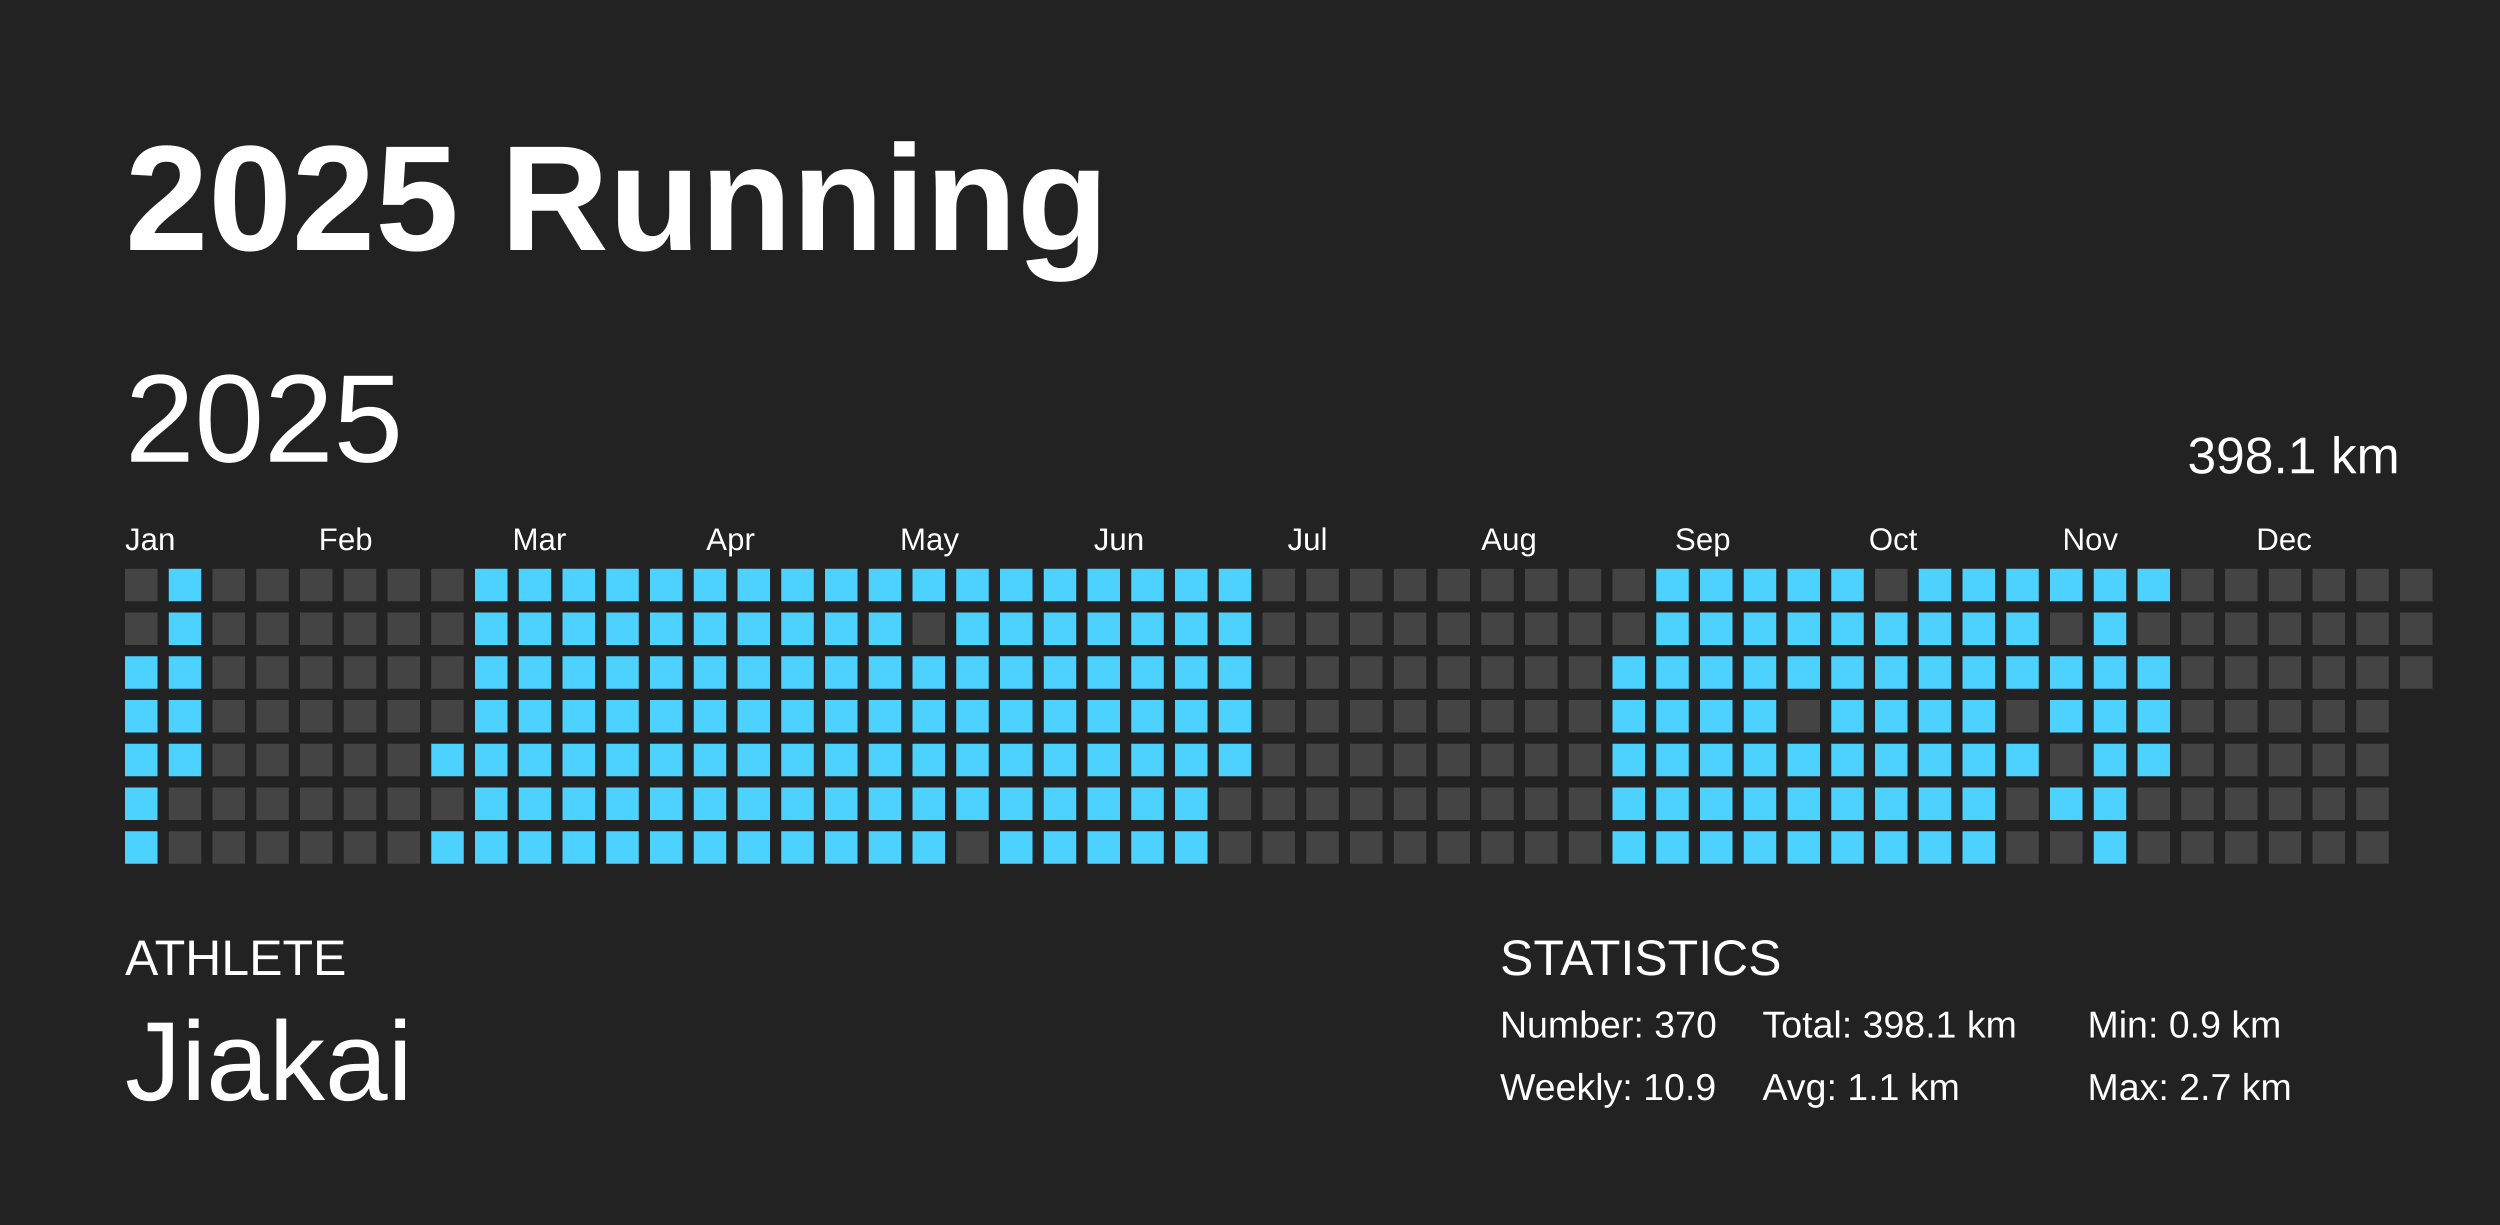
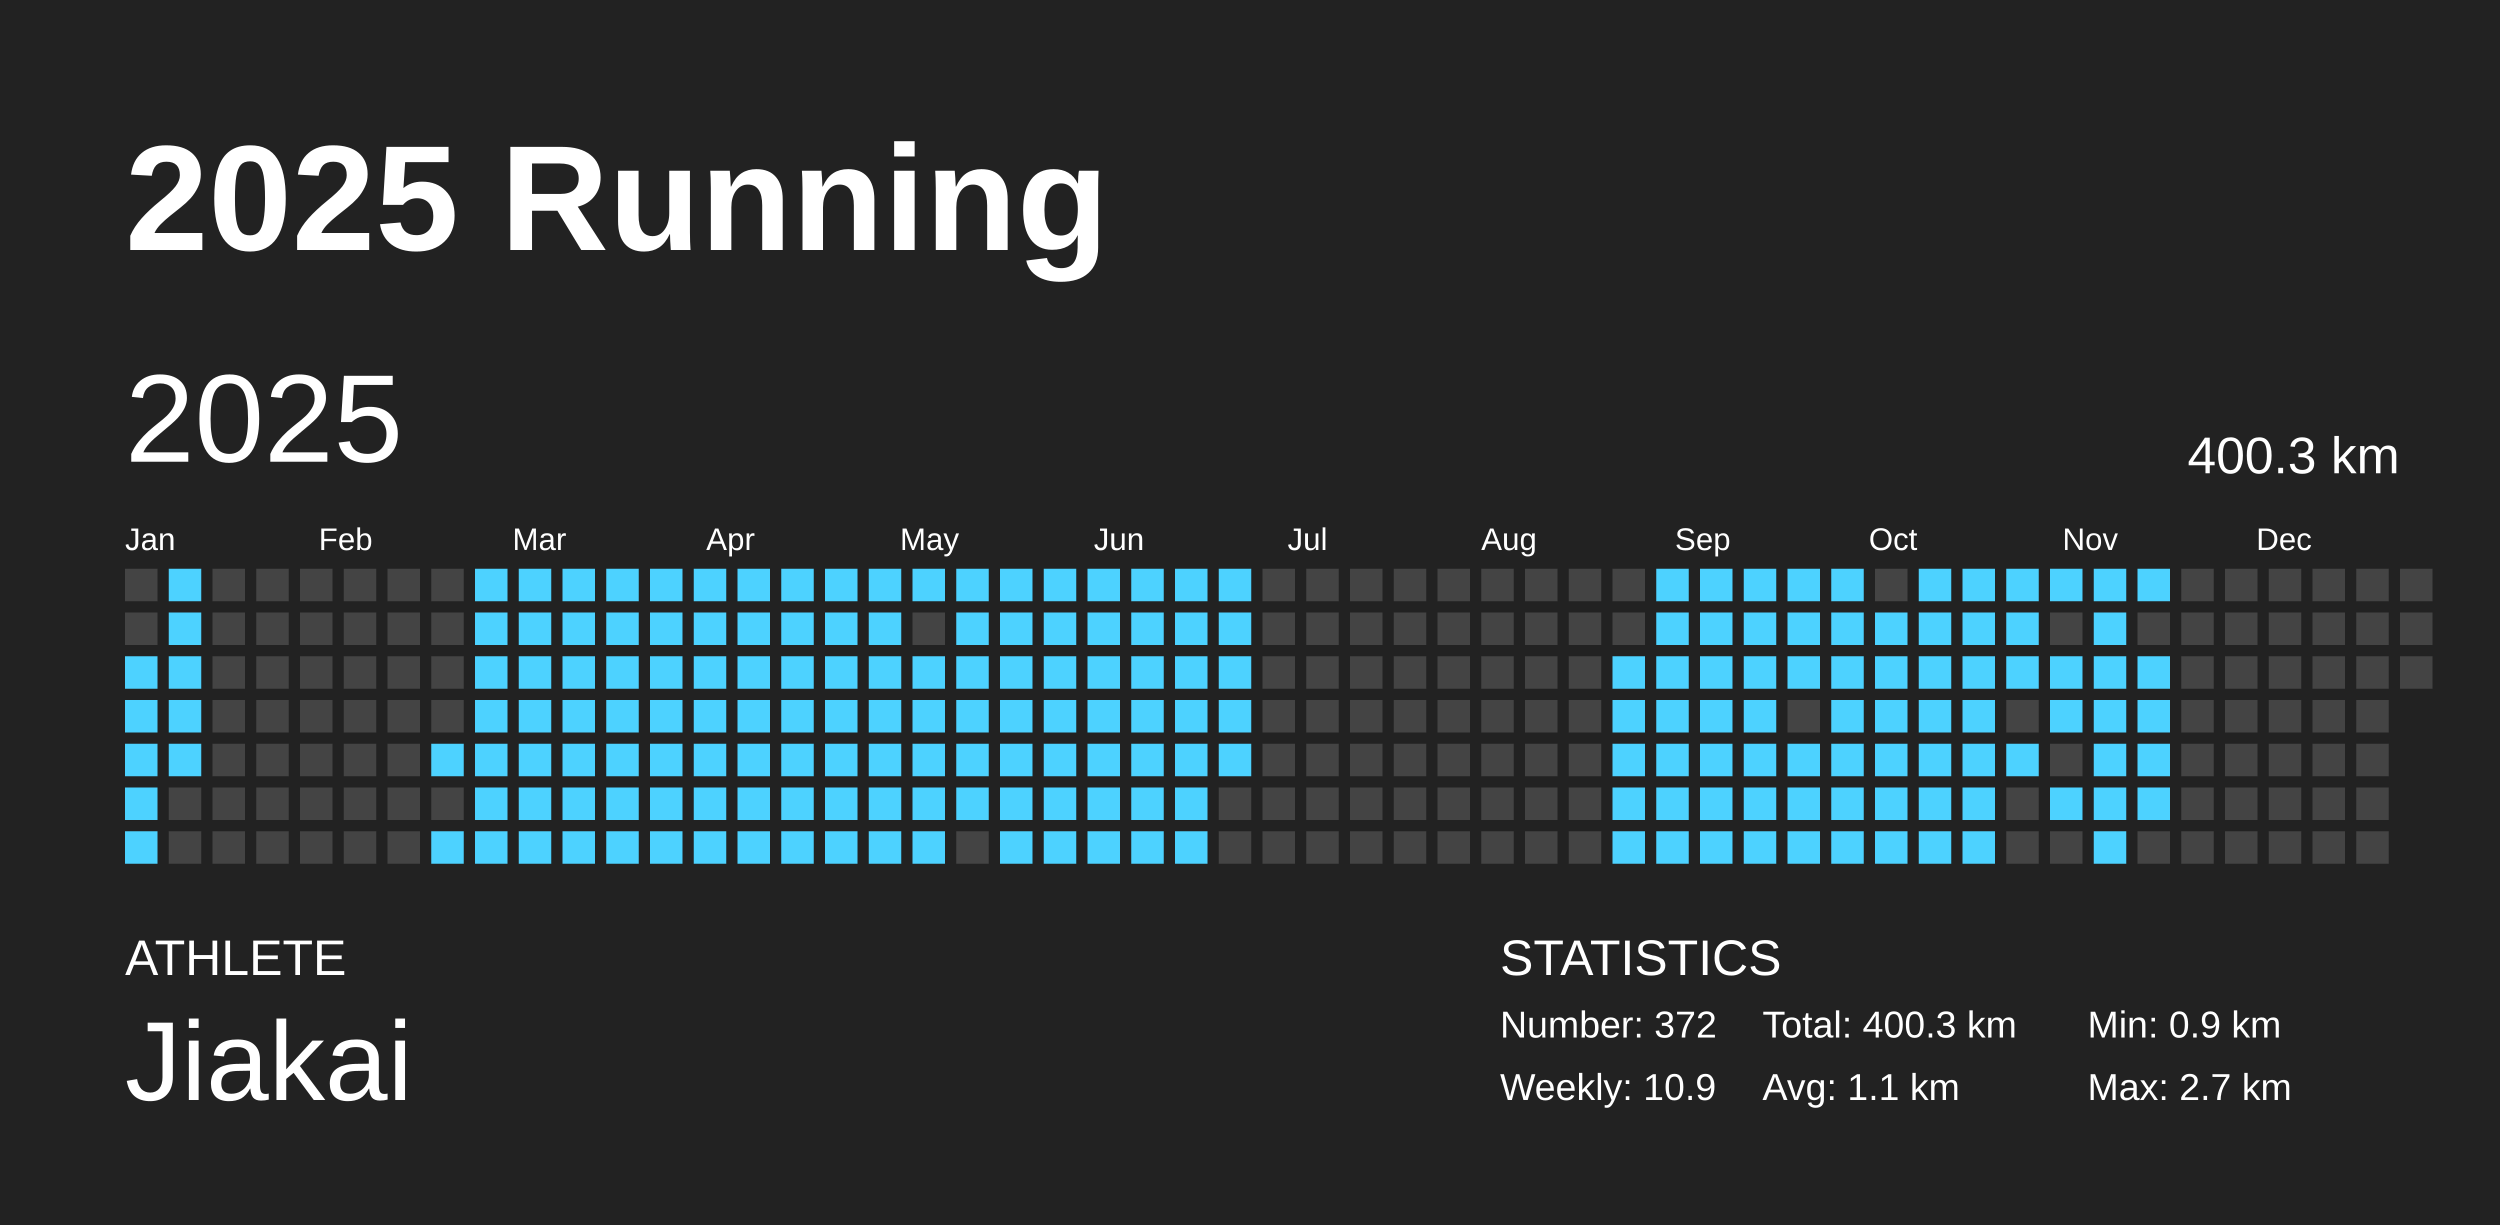
<svg xmlns="http://www.w3.org/2000/svg" baseProfile="full" height="98mm" version="1.1" viewBox="0,0,200,98" width="200mm">
  <defs />
  <rect fill="#222222" height="98" width="200" x="0" y="0" />
  <text fill="#FFFFFF" style="font-size:12px; font-family:Arial; font-weight:bold;" x="10" y="20">2025 Running</text>
  <text fill="#FFFFFF" style="font-size:4px; font-family:Arial" x="10" y="78">ATHLETE</text>
  <text fill="#FFFFFF" style="font-size:9px; font-family:Arial" x="10" y="88">Jiakai</text>
  <text fill="#FFFFFF" style="font-size:4px; font-family:Arial" x="120" y="78">STATISTICS</text>
-   <text fill="#FFFFFF" style="font-size:3px; font-family:Arial" x="120" y="83">Number: 370</text>
+   <text fill="#FFFFFF" style="font-size:3px; font-family:Arial" x="120" y="83">Number: 372</text>
  <text fill="#FFFFFF" style="font-size:3px; font-family:Arial" x="120" y="88">Weekly: 10.9</text>
-   <text fill="#FFFFFF" style="font-size:3px; font-family:Arial" x="141" y="83">Total: 398.1 km</text>
+   <text fill="#FFFFFF" style="font-size:3px; font-family:Arial" x="141" y="83">Total: 400.3 km</text>
  <text fill="#FFFFFF" style="font-size:3px; font-family:Arial" x="141" y="88">Avg: 1.1 km</text>
  <text fill="#FFFFFF" style="font-size:3px; font-family:Arial" x="167" y="83">Min: 0.9 km</text>
  <text fill="#FFFFFF" style="font-size:3px; font-family:Arial" x="167" y="88">Max: 2.7 km</text>
  <text dominant-baseline="hanging" fill="#FFFFFF" style="font-size:10.0px; font-family:Arial;" x="10" y="30">2025</text>
-   <text dominant-baseline="hanging" fill="#FFFFFF" style="font-size:4.125px; font-family:Arial;" x="175" y="35">398.1 km</text>
+   <text dominant-baseline="hanging" fill="#FFFFFF" style="font-size:4.125px; font-family:Arial;" x="175" y="35">400.3 km</text>
  <text fill="#FFFFFF" style="font-size:2.5px; font-family:Arial" x="10.0" y="44">Jan</text>
  <text fill="#FFFFFF" style="font-size:2.5px; font-family:Arial" x="25.5" y="44">Feb</text>
  <text fill="#FFFFFF" style="font-size:2.5px; font-family:Arial" x="41.0" y="44">Mar</text>
  <text fill="#FFFFFF" style="font-size:2.5px; font-family:Arial" x="56.5" y="44">Apr</text>
  <text fill="#FFFFFF" style="font-size:2.5px; font-family:Arial" x="72.0" y="44">May</text>
  <text fill="#FFFFFF" style="font-size:2.5px; font-family:Arial" x="87.5" y="44">Jun</text>
  <text fill="#FFFFFF" style="font-size:2.5px; font-family:Arial" x="103.0" y="44">Jul</text>
  <text fill="#FFFFFF" style="font-size:2.5px; font-family:Arial" x="118.5" y="44">Aug</text>
  <text fill="#FFFFFF" style="font-size:2.5px; font-family:Arial" x="134.0" y="44">Sep</text>
  <text fill="#FFFFFF" style="font-size:2.5px; font-family:Arial" x="149.5" y="44">Oct</text>
  <text fill="#FFFFFF" style="font-size:2.5px; font-family:Arial" x="165.0" y="44">Nov</text>
  <text fill="#FFFFFF" style="font-size:2.5px; font-family:Arial" x="180.5" y="44">Dec</text>
  <rect fill="#444444" height="2.6" width="2.6" x="10.0" y="45.5" />
  <rect fill="#444444" height="2.6" width="2.6" x="10.0" y="49.0" />
  <rect fill="#4dd2ff" height="2.6" width="2.6" x="10.0" y="52.5" />
  <rect fill="#4dd2ff" height="2.6" width="2.6" x="10.0" y="56.0" />
  <rect fill="#4dd2ff" height="2.6" width="2.6" x="10.0" y="59.5" />
  <rect fill="#4dd2ff" height="2.6" width="2.6" x="10.0" y="63.0" />
  <rect fill="#4dd2ff" height="2.6" width="2.6" x="10.0" y="66.5" />
  <rect fill="#4dd2ff" height="2.6" width="2.6" x="13.5" y="45.5" />
  <rect fill="#4dd2ff" height="2.6" width="2.6" x="13.5" y="49.0" />
  <rect fill="#4dd2ff" height="2.6" width="2.6" x="13.5" y="52.5" />
  <rect fill="#4dd2ff" height="2.6" width="2.6" x="13.5" y="56.0" />
  <rect fill="#4dd2ff" height="2.6" width="2.6" x="13.5" y="59.5" />
  <rect fill="#444444" height="2.6" width="2.6" x="13.5" y="63.0" />
  <rect fill="#444444" height="2.6" width="2.6" x="13.5" y="66.5" />
  <rect fill="#444444" height="2.6" width="2.6" x="17.0" y="45.5" />
  <rect fill="#444444" height="2.6" width="2.6" x="17.0" y="49.0" />
  <rect fill="#444444" height="2.6" width="2.6" x="17.0" y="52.5" />
  <rect fill="#444444" height="2.6" width="2.6" x="17.0" y="56.0" />
  <rect fill="#444444" height="2.6" width="2.6" x="17.0" y="59.5" />
  <rect fill="#444444" height="2.6" width="2.6" x="17.0" y="63.0" />
  <rect fill="#444444" height="2.6" width="2.6" x="17.0" y="66.5" />
  <rect fill="#444444" height="2.6" width="2.6" x="20.5" y="45.5" />
  <rect fill="#444444" height="2.6" width="2.6" x="20.5" y="49.0" />
  <rect fill="#444444" height="2.6" width="2.6" x="20.5" y="52.5" />
  <rect fill="#444444" height="2.6" width="2.6" x="20.5" y="56.0" />
  <rect fill="#444444" height="2.6" width="2.6" x="20.5" y="59.5" />
  <rect fill="#444444" height="2.6" width="2.6" x="20.5" y="63.0" />
  <rect fill="#444444" height="2.6" width="2.6" x="20.5" y="66.5" />
  <rect fill="#444444" height="2.6" width="2.6" x="24.0" y="45.5" />
  <rect fill="#444444" height="2.6" width="2.6" x="24.0" y="49.0" />
  <rect fill="#444444" height="2.6" width="2.6" x="24.0" y="52.5" />
  <rect fill="#444444" height="2.6" width="2.6" x="24.0" y="56.0" />
  <rect fill="#444444" height="2.6" width="2.6" x="24.0" y="59.5" />
  <rect fill="#444444" height="2.6" width="2.6" x="24.0" y="63.0" />
  <rect fill="#444444" height="2.6" width="2.6" x="24.0" y="66.5" />
  <rect fill="#444444" height="2.6" width="2.6" x="27.5" y="45.5" />
  <rect fill="#444444" height="2.6" width="2.6" x="27.5" y="49.0" />
  <rect fill="#444444" height="2.6" width="2.6" x="27.5" y="52.5" />
  <rect fill="#444444" height="2.6" width="2.6" x="27.5" y="56.0" />
  <rect fill="#444444" height="2.6" width="2.6" x="27.5" y="59.5" />
  <rect fill="#444444" height="2.6" width="2.6" x="27.5" y="63.0" />
  <rect fill="#444444" height="2.6" width="2.6" x="27.5" y="66.5" />
  <rect fill="#444444" height="2.6" width="2.6" x="31.0" y="45.5" />
  <rect fill="#444444" height="2.6" width="2.6" x="31.0" y="49.0" />
  <rect fill="#444444" height="2.6" width="2.6" x="31.0" y="52.5" />
  <rect fill="#444444" height="2.6" width="2.6" x="31.0" y="56.0" />
  <rect fill="#444444" height="2.6" width="2.6" x="31.0" y="59.5" />
  <rect fill="#444444" height="2.6" width="2.6" x="31.0" y="63.0" />
  <rect fill="#444444" height="2.6" width="2.6" x="31.0" y="66.5" />
  <rect fill="#444444" height="2.6" width="2.6" x="34.5" y="45.5" />
  <rect fill="#444444" height="2.6" width="2.6" x="34.5" y="49.0" />
  <rect fill="#444444" height="2.6" width="2.6" x="34.5" y="52.5" />
  <rect fill="#444444" height="2.6" width="2.6" x="34.5" y="56.0" />
  <rect fill="#4dd2ff" height="2.6" width="2.6" x="34.5" y="59.5" />
  <rect fill="#444444" height="2.6" width="2.6" x="34.5" y="63.0" />
  <rect fill="#4dd2ff" height="2.6" width="2.6" x="34.5" y="66.5" />
  <rect fill="#4dd2ff" height="2.6" width="2.6" x="38.0" y="45.5" />
  <rect fill="#4dd2ff" height="2.6" width="2.6" x="38.0" y="49.0" />
  <rect fill="#4dd2ff" height="2.6" width="2.6" x="38.0" y="52.5" />
  <rect fill="#4dd2ff" height="2.6" width="2.6" x="38.0" y="56.0" />
  <rect fill="#4dd2ff" height="2.6" width="2.6" x="38.0" y="59.5" />
  <rect fill="#4dd2ff" height="2.6" width="2.6" x="38.0" y="63.0" />
  <rect fill="#4dd2ff" height="2.6" width="2.6" x="38.0" y="66.5" />
  <rect fill="#4dd2ff" height="2.6" width="2.6" x="41.5" y="45.5" />
  <rect fill="#4dd2ff" height="2.6" width="2.6" x="41.5" y="49.0" />
  <rect fill="#4dd2ff" height="2.6" width="2.6" x="41.5" y="52.5" />
  <rect fill="#4dd2ff" height="2.6" width="2.6" x="41.5" y="56.0" />
  <rect fill="#4dd2ff" height="2.6" width="2.6" x="41.5" y="59.5" />
  <rect fill="#4dd2ff" height="2.6" width="2.6" x="41.5" y="63.0" />
  <rect fill="#4dd2ff" height="2.6" width="2.6" x="41.5" y="66.5" />
  <rect fill="#4dd2ff" height="2.6" width="2.6" x="45.0" y="45.5" />
  <rect fill="#4dd2ff" height="2.6" width="2.6" x="45.0" y="49.0" />
  <rect fill="#4dd2ff" height="2.6" width="2.6" x="45.0" y="52.5" />
  <rect fill="#4dd2ff" height="2.6" width="2.6" x="45.0" y="56.0" />
  <rect fill="#4dd2ff" height="2.6" width="2.6" x="45.0" y="59.5" />
  <rect fill="#4dd2ff" height="2.6" width="2.6" x="45.0" y="63.0" />
  <rect fill="#4dd2ff" height="2.6" width="2.6" x="45.0" y="66.5" />
  <rect fill="#4dd2ff" height="2.6" width="2.6" x="48.5" y="45.5" />
  <rect fill="#4dd2ff" height="2.6" width="2.6" x="48.5" y="49.0" />
  <rect fill="#4dd2ff" height="2.6" width="2.6" x="48.5" y="52.5" />
  <rect fill="#4dd2ff" height="2.6" width="2.6" x="48.5" y="56.0" />
  <rect fill="#4dd2ff" height="2.6" width="2.6" x="48.5" y="59.5" />
  <rect fill="#4dd2ff" height="2.6" width="2.6" x="48.5" y="63.0" />
  <rect fill="#4dd2ff" height="2.6" width="2.6" x="48.5" y="66.5" />
  <rect fill="#4dd2ff" height="2.6" width="2.6" x="52.0" y="45.5" />
  <rect fill="#4dd2ff" height="2.6" width="2.6" x="52.0" y="49.0" />
  <rect fill="#4dd2ff" height="2.6" width="2.6" x="52.0" y="52.5" />
  <rect fill="#4dd2ff" height="2.6" width="2.6" x="52.0" y="56.0" />
  <rect fill="#4dd2ff" height="2.6" width="2.6" x="52.0" y="59.5" />
  <rect fill="#4dd2ff" height="2.6" width="2.6" x="52.0" y="63.0" />
  <rect fill="#4dd2ff" height="2.6" width="2.6" x="52.0" y="66.5" />
  <rect fill="#4dd2ff" height="2.6" width="2.6" x="55.5" y="45.5" />
  <rect fill="#4dd2ff" height="2.6" width="2.6" x="55.5" y="49.0" />
  <rect fill="#4dd2ff" height="2.6" width="2.6" x="55.5" y="52.5" />
  <rect fill="#4dd2ff" height="2.6" width="2.6" x="55.5" y="56.0" />
  <rect fill="#4dd2ff" height="2.6" width="2.6" x="55.5" y="59.5" />
  <rect fill="#4dd2ff" height="2.6" width="2.6" x="55.5" y="63.0" />
  <rect fill="#4dd2ff" height="2.6" width="2.6" x="55.5" y="66.5" />
  <rect fill="#4dd2ff" height="2.6" width="2.6" x="59.0" y="45.5" />
  <rect fill="#4dd2ff" height="2.6" width="2.6" x="59.0" y="49.0" />
  <rect fill="#4dd2ff" height="2.6" width="2.6" x="59.0" y="52.5" />
  <rect fill="#4dd2ff" height="2.6" width="2.6" x="59.0" y="56.0" />
  <rect fill="#4dd2ff" height="2.6" width="2.6" x="59.0" y="59.5" />
  <rect fill="#4dd2ff" height="2.6" width="2.6" x="59.0" y="63.0" />
  <rect fill="#4dd2ff" height="2.6" width="2.6" x="59.0" y="66.5" />
  <rect fill="#4dd2ff" height="2.6" width="2.6" x="62.5" y="45.5" />
  <rect fill="#4dd2ff" height="2.6" width="2.6" x="62.5" y="49.0" />
  <rect fill="#4dd2ff" height="2.6" width="2.6" x="62.5" y="52.5" />
  <rect fill="#4dd2ff" height="2.6" width="2.6" x="62.5" y="56.0" />
  <rect fill="#4dd2ff" height="2.6" width="2.6" x="62.5" y="59.5" />
  <rect fill="#4dd2ff" height="2.6" width="2.6" x="62.5" y="63.0" />
  <rect fill="#4dd2ff" height="2.6" width="2.6" x="62.5" y="66.5" />
  <rect fill="#4dd2ff" height="2.6" width="2.6" x="66.0" y="45.5" />
  <rect fill="#4dd2ff" height="2.6" width="2.6" x="66.0" y="49.0" />
  <rect fill="#4dd2ff" height="2.6" width="2.6" x="66.0" y="52.5" />
  <rect fill="#4dd2ff" height="2.6" width="2.6" x="66.0" y="56.0" />
  <rect fill="#4dd2ff" height="2.6" width="2.6" x="66.0" y="59.5" />
  <rect fill="#4dd2ff" height="2.6" width="2.6" x="66.0" y="63.0" />
  <rect fill="#4dd2ff" height="2.6" width="2.6" x="66.0" y="66.5" />
  <rect fill="#4dd2ff" height="2.6" width="2.6" x="69.5" y="45.5" />
  <rect fill="#4dd2ff" height="2.6" width="2.6" x="69.5" y="49.0" />
  <rect fill="#4dd2ff" height="2.6" width="2.6" x="69.5" y="52.5" />
  <rect fill="#4dd2ff" height="2.6" width="2.6" x="69.5" y="56.0" />
  <rect fill="#4dd2ff" height="2.6" width="2.6" x="69.5" y="59.5" />
  <rect fill="#4dd2ff" height="2.6" width="2.6" x="69.5" y="63.0" />
  <rect fill="#4dd2ff" height="2.6" width="2.6" x="69.5" y="66.5" />
  <rect fill="#4dd2ff" height="2.6" width="2.6" x="73.0" y="45.5" />
  <rect fill="#444444" height="2.6" width="2.6" x="73.0" y="49.0" />
  <rect fill="#4dd2ff" height="2.6" width="2.6" x="73.0" y="52.5" />
  <rect fill="#4dd2ff" height="2.6" width="2.6" x="73.0" y="56.0" />
  <rect fill="#4dd2ff" height="2.6" width="2.6" x="73.0" y="59.5" />
  <rect fill="#4dd2ff" height="2.6" width="2.6" x="73.0" y="63.0" />
  <rect fill="#4dd2ff" height="2.6" width="2.6" x="73.0" y="66.5" />
  <rect fill="#4dd2ff" height="2.6" width="2.6" x="76.5" y="45.5" />
  <rect fill="#4dd2ff" height="2.6" width="2.6" x="76.5" y="49.0" />
  <rect fill="#4dd2ff" height="2.6" width="2.6" x="76.5" y="52.5" />
  <rect fill="#4dd2ff" height="2.6" width="2.6" x="76.5" y="56.0" />
  <rect fill="#4dd2ff" height="2.6" width="2.6" x="76.5" y="59.5" />
  <rect fill="#4dd2ff" height="2.6" width="2.6" x="76.5" y="63.0" />
  <rect fill="#444444" height="2.6" width="2.6" x="76.5" y="66.5" />
  <rect fill="#4dd2ff" height="2.6" width="2.6" x="80.0" y="45.5" />
  <rect fill="#4dd2ff" height="2.6" width="2.6" x="80.0" y="49.0" />
  <rect fill="#4dd2ff" height="2.6" width="2.6" x="80.0" y="52.5" />
  <rect fill="#4dd2ff" height="2.6" width="2.6" x="80.0" y="56.0" />
  <rect fill="#4dd2ff" height="2.6" width="2.6" x="80.0" y="59.5" />
  <rect fill="#4dd2ff" height="2.6" width="2.6" x="80.0" y="63.0" />
  <rect fill="#4dd2ff" height="2.6" width="2.6" x="80.0" y="66.5" />
  <rect fill="#4dd2ff" height="2.6" width="2.6" x="83.5" y="45.5" />
  <rect fill="#4dd2ff" height="2.6" width="2.6" x="83.5" y="49.0" />
  <rect fill="#4dd2ff" height="2.6" width="2.6" x="83.5" y="52.5" />
  <rect fill="#4dd2ff" height="2.6" width="2.6" x="83.5" y="56.0" />
  <rect fill="#4dd2ff" height="2.6" width="2.6" x="83.5" y="59.5" />
  <rect fill="#4dd2ff" height="2.6" width="2.6" x="83.5" y="63.0" />
  <rect fill="#4dd2ff" height="2.6" width="2.6" x="83.5" y="66.5" />
  <rect fill="#4dd2ff" height="2.6" width="2.6" x="87.0" y="45.5" />
  <rect fill="#4dd2ff" height="2.6" width="2.6" x="87.0" y="49.0" />
  <rect fill="#4dd2ff" height="2.6" width="2.6" x="87.0" y="52.5" />
  <rect fill="#4dd2ff" height="2.6" width="2.6" x="87.0" y="56.0" />
  <rect fill="#4dd2ff" height="2.6" width="2.6" x="87.0" y="59.5" />
  <rect fill="#4dd2ff" height="2.6" width="2.6" x="87.0" y="63.0" />
  <rect fill="#4dd2ff" height="2.6" width="2.6" x="87.0" y="66.5" />
  <rect fill="#4dd2ff" height="2.6" width="2.6" x="90.5" y="45.5" />
  <rect fill="#4dd2ff" height="2.6" width="2.6" x="90.5" y="49.0" />
  <rect fill="#4dd2ff" height="2.6" width="2.6" x="90.5" y="52.5" />
  <rect fill="#4dd2ff" height="2.6" width="2.6" x="90.5" y="56.0" />
  <rect fill="#4dd2ff" height="2.6" width="2.6" x="90.5" y="59.5" />
  <rect fill="#4dd2ff" height="2.6" width="2.6" x="90.5" y="63.0" />
  <rect fill="#4dd2ff" height="2.6" width="2.6" x="90.5" y="66.5" />
  <rect fill="#4dd2ff" height="2.6" width="2.6" x="94.0" y="45.5" />
  <rect fill="#4dd2ff" height="2.6" width="2.6" x="94.0" y="49.0" />
  <rect fill="#4dd2ff" height="2.6" width="2.6" x="94.0" y="52.5" />
  <rect fill="#4dd2ff" height="2.6" width="2.6" x="94.0" y="56.0" />
  <rect fill="#4dd2ff" height="2.6" width="2.6" x="94.0" y="59.5" />
  <rect fill="#4dd2ff" height="2.6" width="2.6" x="94.0" y="63.0" />
  <rect fill="#4dd2ff" height="2.6" width="2.6" x="94.0" y="66.5" />
  <rect fill="#4dd2ff" height="2.6" width="2.6" x="97.5" y="45.5" />
  <rect fill="#4dd2ff" height="2.6" width="2.6" x="97.5" y="49.0" />
  <rect fill="#4dd2ff" height="2.6" width="2.6" x="97.5" y="52.5" />
  <rect fill="#4dd2ff" height="2.6" width="2.6" x="97.5" y="56.0" />
  <rect fill="#4dd2ff" height="2.6" width="2.6" x="97.5" y="59.5" />
  <rect fill="#444444" height="2.6" width="2.6" x="97.5" y="63.0" />
  <rect fill="#444444" height="2.6" width="2.6" x="97.5" y="66.5" />
  <rect fill="#444444" height="2.6" width="2.6" x="101.0" y="45.5" />
  <rect fill="#444444" height="2.6" width="2.6" x="101.0" y="49.0" />
  <rect fill="#444444" height="2.6" width="2.6" x="101.0" y="52.5" />
  <rect fill="#444444" height="2.6" width="2.6" x="101.0" y="56.0" />
  <rect fill="#444444" height="2.6" width="2.6" x="101.0" y="59.5" />
  <rect fill="#444444" height="2.6" width="2.6" x="101.0" y="63.0" />
  <rect fill="#444444" height="2.6" width="2.6" x="101.0" y="66.5" />
  <rect fill="#444444" height="2.6" width="2.6" x="104.5" y="45.5" />
  <rect fill="#444444" height="2.6" width="2.6" x="104.5" y="49.0" />
  <rect fill="#444444" height="2.6" width="2.6" x="104.5" y="52.5" />
  <rect fill="#444444" height="2.6" width="2.6" x="104.5" y="56.0" />
  <rect fill="#444444" height="2.6" width="2.6" x="104.5" y="59.5" />
  <rect fill="#444444" height="2.6" width="2.6" x="104.5" y="63.0" />
  <rect fill="#444444" height="2.6" width="2.6" x="104.5" y="66.5" />
  <rect fill="#444444" height="2.6" width="2.6" x="108.0" y="45.5" />
  <rect fill="#444444" height="2.6" width="2.6" x="108.0" y="49.0" />
  <rect fill="#444444" height="2.6" width="2.6" x="108.0" y="52.5" />
  <rect fill="#444444" height="2.6" width="2.6" x="108.0" y="56.0" />
  <rect fill="#444444" height="2.6" width="2.6" x="108.0" y="59.5" />
  <rect fill="#444444" height="2.6" width="2.6" x="108.0" y="63.0" />
  <rect fill="#444444" height="2.6" width="2.6" x="108.0" y="66.5" />
  <rect fill="#444444" height="2.6" width="2.6" x="111.5" y="45.5" />
  <rect fill="#444444" height="2.6" width="2.6" x="111.5" y="49.0" />
  <rect fill="#444444" height="2.6" width="2.6" x="111.5" y="52.5" />
  <rect fill="#444444" height="2.6" width="2.6" x="111.5" y="56.0" />
  <rect fill="#444444" height="2.6" width="2.6" x="111.5" y="59.5" />
  <rect fill="#444444" height="2.6" width="2.6" x="111.5" y="63.0" />
  <rect fill="#444444" height="2.6" width="2.6" x="111.5" y="66.5" />
  <rect fill="#444444" height="2.6" width="2.6" x="115.0" y="45.5" />
  <rect fill="#444444" height="2.6" width="2.6" x="115.0" y="49.0" />
  <rect fill="#444444" height="2.6" width="2.6" x="115.0" y="52.5" />
  <rect fill="#444444" height="2.6" width="2.6" x="115.0" y="56.0" />
  <rect fill="#444444" height="2.6" width="2.6" x="115.0" y="59.5" />
  <rect fill="#444444" height="2.6" width="2.6" x="115.0" y="63.0" />
  <rect fill="#444444" height="2.6" width="2.6" x="115.0" y="66.5" />
  <rect fill="#444444" height="2.6" width="2.6" x="118.5" y="45.5" />
  <rect fill="#444444" height="2.6" width="2.6" x="118.5" y="49.0" />
  <rect fill="#444444" height="2.6" width="2.6" x="118.5" y="52.5" />
  <rect fill="#444444" height="2.6" width="2.6" x="118.5" y="56.0" />
  <rect fill="#444444" height="2.6" width="2.6" x="118.5" y="59.5" />
  <rect fill="#444444" height="2.6" width="2.6" x="118.5" y="63.0" />
  <rect fill="#444444" height="2.6" width="2.6" x="118.5" y="66.5" />
  <rect fill="#444444" height="2.6" width="2.6" x="122.0" y="45.5" />
  <rect fill="#444444" height="2.6" width="2.6" x="122.0" y="49.0" />
  <rect fill="#444444" height="2.6" width="2.6" x="122.0" y="52.5" />
  <rect fill="#444444" height="2.6" width="2.6" x="122.0" y="56.0" />
  <rect fill="#444444" height="2.6" width="2.6" x="122.0" y="59.5" />
  <rect fill="#444444" height="2.6" width="2.6" x="122.0" y="63.0" />
  <rect fill="#444444" height="2.6" width="2.6" x="122.0" y="66.5" />
  <rect fill="#444444" height="2.6" width="2.6" x="125.5" y="45.5" />
  <rect fill="#444444" height="2.6" width="2.6" x="125.5" y="49.0" />
  <rect fill="#444444" height="2.6" width="2.6" x="125.5" y="52.5" />
  <rect fill="#444444" height="2.6" width="2.6" x="125.5" y="56.0" />
  <rect fill="#444444" height="2.6" width="2.6" x="125.5" y="59.5" />
  <rect fill="#444444" height="2.6" width="2.6" x="125.5" y="63.0" />
  <rect fill="#444444" height="2.6" width="2.6" x="125.5" y="66.5" />
  <rect fill="#444444" height="2.6" width="2.6" x="129.0" y="45.5" />
  <rect fill="#444444" height="2.6" width="2.6" x="129.0" y="49.0" />
  <rect fill="#4dd2ff" height="2.6" width="2.6" x="129.0" y="52.5" />
  <rect fill="#4dd2ff" height="2.6" width="2.6" x="129.0" y="56.0" />
  <rect fill="#4dd2ff" height="2.6" width="2.6" x="129.0" y="59.5" />
  <rect fill="#4dd2ff" height="2.6" width="2.6" x="129.0" y="63.0" />
  <rect fill="#4dd2ff" height="2.6" width="2.6" x="129.0" y="66.5" />
  <rect fill="#4dd2ff" height="2.6" width="2.6" x="132.5" y="45.5" />
  <rect fill="#4dd2ff" height="2.6" width="2.6" x="132.5" y="49.0" />
  <rect fill="#4dd2ff" height="2.6" width="2.6" x="132.5" y="52.5" />
  <rect fill="#4dd2ff" height="2.6" width="2.6" x="132.5" y="56.0" />
  <rect fill="#4dd2ff" height="2.6" width="2.6" x="132.5" y="59.5" />
  <rect fill="#4dd2ff" height="2.6" width="2.6" x="132.5" y="63.0" />
  <rect fill="#4dd2ff" height="2.6" width="2.6" x="132.5" y="66.5" />
  <rect fill="#4dd2ff" height="2.6" width="2.6" x="136.0" y="45.5" />
  <rect fill="#4dd2ff" height="2.6" width="2.6" x="136.0" y="49.0" />
  <rect fill="#4dd2ff" height="2.6" width="2.6" x="136.0" y="52.5" />
  <rect fill="#4dd2ff" height="2.6" width="2.6" x="136.0" y="56.0" />
  <rect fill="#4dd2ff" height="2.6" width="2.6" x="136.0" y="59.5" />
  <rect fill="#4dd2ff" height="2.6" width="2.6" x="136.0" y="63.0" />
  <rect fill="#4dd2ff" height="2.6" width="2.6" x="136.0" y="66.5" />
  <rect fill="#4dd2ff" height="2.6" width="2.6" x="139.5" y="45.5" />
  <rect fill="#4dd2ff" height="2.6" width="2.6" x="139.5" y="49.0" />
  <rect fill="#4dd2ff" height="2.6" width="2.6" x="139.5" y="52.5" />
  <rect fill="#4dd2ff" height="2.6" width="2.6" x="139.5" y="56.0" />
  <rect fill="#4dd2ff" height="2.6" width="2.6" x="139.5" y="59.5" />
  <rect fill="#4dd2ff" height="2.6" width="2.6" x="139.5" y="63.0" />
  <rect fill="#4dd2ff" height="2.6" width="2.6" x="139.5" y="66.5" />
  <rect fill="#4dd2ff" height="2.6" width="2.6" x="143.0" y="45.5" />
  <rect fill="#4dd2ff" height="2.6" width="2.6" x="143.0" y="49.0" />
  <rect fill="#4dd2ff" height="2.6" width="2.6" x="143.0" y="52.5" />
  <rect fill="#444444" height="2.6" width="2.6" x="143.0" y="56.0" />
  <rect fill="#4dd2ff" height="2.6" width="2.6" x="143.0" y="59.5" />
  <rect fill="#4dd2ff" height="2.6" width="2.6" x="143.0" y="63.0" />
  <rect fill="#4dd2ff" height="2.6" width="2.6" x="143.0" y="66.5" />
  <rect fill="#4dd2ff" height="2.6" width="2.6" x="146.5" y="45.5" />
  <rect fill="#4dd2ff" height="2.6" width="2.6" x="146.5" y="49.0" />
  <rect fill="#4dd2ff" height="2.6" width="2.6" x="146.5" y="52.5" />
  <rect fill="#4dd2ff" height="2.6" width="2.6" x="146.5" y="56.0" />
  <rect fill="#4dd2ff" height="2.6" width="2.6" x="146.5" y="59.5" />
  <rect fill="#4dd2ff" height="2.6" width="2.6" x="146.5" y="63.0" />
  <rect fill="#4dd2ff" height="2.6" width="2.6" x="146.5" y="66.5" />
  <rect fill="#444444" height="2.6" width="2.6" x="150.0" y="45.5" />
  <rect fill="#4dd2ff" height="2.6" width="2.6" x="150.0" y="49.0" />
  <rect fill="#4dd2ff" height="2.6" width="2.6" x="150.0" y="52.5" />
  <rect fill="#4dd2ff" height="2.6" width="2.6" x="150.0" y="56.0" />
  <rect fill="#4dd2ff" height="2.6" width="2.6" x="150.0" y="59.5" />
  <rect fill="#4dd2ff" height="2.6" width="2.6" x="150.0" y="63.0" />
  <rect fill="#4dd2ff" height="2.6" width="2.6" x="150.0" y="66.5" />
  <rect fill="#4dd2ff" height="2.6" width="2.6" x="153.5" y="45.5" />
  <rect fill="#4dd2ff" height="2.6" width="2.6" x="153.5" y="49.0" />
  <rect fill="#4dd2ff" height="2.6" width="2.6" x="153.5" y="52.5" />
  <rect fill="#4dd2ff" height="2.6" width="2.6" x="153.5" y="56.0" />
  <rect fill="#4dd2ff" height="2.6" width="2.6" x="153.5" y="59.5" />
  <rect fill="#4dd2ff" height="2.6" width="2.6" x="153.5" y="63.0" />
  <rect fill="#4dd2ff" height="2.6" width="2.6" x="153.5" y="66.5" />
  <rect fill="#4dd2ff" height="2.6" width="2.6" x="157.0" y="45.5" />
  <rect fill="#4dd2ff" height="2.6" width="2.6" x="157.0" y="49.0" />
  <rect fill="#4dd2ff" height="2.6" width="2.6" x="157.0" y="52.5" />
  <rect fill="#4dd2ff" height="2.6" width="2.6" x="157.0" y="56.0" />
  <rect fill="#4dd2ff" height="2.6" width="2.6" x="157.0" y="59.5" />
  <rect fill="#4dd2ff" height="2.6" width="2.6" x="157.0" y="63.0" />
  <rect fill="#4dd2ff" height="2.6" width="2.6" x="157.0" y="66.5" />
  <rect fill="#4dd2ff" height="2.6" width="2.6" x="160.5" y="45.5" />
  <rect fill="#4dd2ff" height="2.6" width="2.6" x="160.5" y="49.0" />
  <rect fill="#4dd2ff" height="2.6" width="2.6" x="160.5" y="52.5" />
  <rect fill="#444444" height="2.6" width="2.6" x="160.5" y="56.0" />
  <rect fill="#4dd2ff" height="2.6" width="2.6" x="160.5" y="59.5" />
  <rect fill="#444444" height="2.6" width="2.6" x="160.5" y="63.0" />
  <rect fill="#444444" height="2.6" width="2.6" x="160.5" y="66.5" />
  <rect fill="#4dd2ff" height="2.6" width="2.6" x="164.0" y="45.5" />
  <rect fill="#444444" height="2.6" width="2.6" x="164.0" y="49.0" />
  <rect fill="#4dd2ff" height="2.6" width="2.6" x="164.0" y="52.5" />
  <rect fill="#4dd2ff" height="2.6" width="2.6" x="164.0" y="56.0" />
  <rect fill="#444444" height="2.6" width="2.6" x="164.0" y="59.5" />
  <rect fill="#4dd2ff" height="2.6" width="2.6" x="164.0" y="63.0" />
  <rect fill="#444444" height="2.6" width="2.6" x="164.0" y="66.5" />
  <rect fill="#4dd2ff" height="2.6" width="2.6" x="167.5" y="45.5" />
  <rect fill="#4dd2ff" height="2.6" width="2.6" x="167.5" y="49.0" />
  <rect fill="#4dd2ff" height="2.6" width="2.6" x="167.5" y="52.5" />
  <rect fill="#4dd2ff" height="2.6" width="2.6" x="167.5" y="56.0" />
  <rect fill="#4dd2ff" height="2.6" width="2.6" x="167.5" y="59.5" />
  <rect fill="#4dd2ff" height="2.6" width="2.6" x="167.5" y="63.0" />
  <rect fill="#4dd2ff" height="2.6" width="2.6" x="167.5" y="66.5" />
  <rect fill="#4dd2ff" height="2.6" width="2.6" x="171.0" y="45.5" />
  <rect fill="#444444" height="2.6" width="2.6" x="171.0" y="49.0" />
  <rect fill="#4dd2ff" height="2.6" width="2.6" x="171.0" y="52.5" />
  <rect fill="#4dd2ff" height="2.6" width="2.6" x="171.0" y="56.0" />
  <rect fill="#4dd2ff" height="2.6" width="2.6" x="171.0" y="59.5" />
-   <rect fill="#444444" height="2.6" width="2.6" x="171.0" y="63.0" />
+   <rect fill="#4dd2ff" height="2.6" width="2.6" x="171.0" y="63.0" />
  <rect fill="#444444" height="2.6" width="2.6" x="171.0" y="66.5" />
  <rect fill="#444444" height="2.6" width="2.6" x="174.5" y="45.5" />
  <rect fill="#444444" height="2.6" width="2.6" x="174.5" y="49.0" />
  <rect fill="#444444" height="2.6" width="2.6" x="174.5" y="52.5" />
  <rect fill="#444444" height="2.6" width="2.6" x="174.5" y="56.0" />
  <rect fill="#444444" height="2.6" width="2.6" x="174.5" y="59.5" />
  <rect fill="#444444" height="2.6" width="2.6" x="174.5" y="63.0" />
  <rect fill="#444444" height="2.6" width="2.6" x="174.5" y="66.5" />
  <rect fill="#444444" height="2.6" width="2.6" x="178.0" y="45.5" />
  <rect fill="#444444" height="2.6" width="2.6" x="178.0" y="49.0" />
  <rect fill="#444444" height="2.6" width="2.6" x="178.0" y="52.5" />
  <rect fill="#444444" height="2.6" width="2.6" x="178.0" y="56.0" />
  <rect fill="#444444" height="2.6" width="2.6" x="178.0" y="59.5" />
  <rect fill="#444444" height="2.6" width="2.6" x="178.0" y="63.0" />
  <rect fill="#444444" height="2.6" width="2.6" x="178.0" y="66.5" />
  <rect fill="#444444" height="2.6" width="2.6" x="181.5" y="45.5" />
  <rect fill="#444444" height="2.6" width="2.6" x="181.5" y="49.0" />
  <rect fill="#444444" height="2.6" width="2.6" x="181.5" y="52.5" />
  <rect fill="#444444" height="2.6" width="2.6" x="181.5" y="56.0" />
  <rect fill="#444444" height="2.6" width="2.6" x="181.5" y="59.5" />
  <rect fill="#444444" height="2.6" width="2.6" x="181.5" y="63.0" />
  <rect fill="#444444" height="2.6" width="2.6" x="181.5" y="66.5" />
  <rect fill="#444444" height="2.6" width="2.6" x="185.0" y="45.5" />
  <rect fill="#444444" height="2.6" width="2.6" x="185.0" y="49.0" />
  <rect fill="#444444" height="2.6" width="2.6" x="185.0" y="52.5" />
  <rect fill="#444444" height="2.6" width="2.6" x="185.0" y="56.0" />
  <rect fill="#444444" height="2.6" width="2.6" x="185.0" y="59.5" />
  <rect fill="#444444" height="2.6" width="2.6" x="185.0" y="63.0" />
  <rect fill="#444444" height="2.6" width="2.6" x="185.0" y="66.5" />
  <rect fill="#444444" height="2.6" width="2.6" x="188.5" y="45.5" />
  <rect fill="#444444" height="2.6" width="2.6" x="188.5" y="49.0" />
  <rect fill="#444444" height="2.6" width="2.6" x="188.5" y="52.5" />
  <rect fill="#444444" height="2.6" width="2.6" x="188.5" y="56.0" />
  <rect fill="#444444" height="2.6" width="2.6" x="188.5" y="59.5" />
  <rect fill="#444444" height="2.6" width="2.6" x="188.5" y="63.0" />
  <rect fill="#444444" height="2.6" width="2.6" x="188.5" y="66.5" />
  <rect fill="#444444" height="2.6" width="2.6" x="192.0" y="45.5" />
  <rect fill="#444444" height="2.6" width="2.6" x="192.0" y="49.0" />
  <rect fill="#444444" height="2.6" width="2.6" x="192.0" y="52.5" />
</svg>
